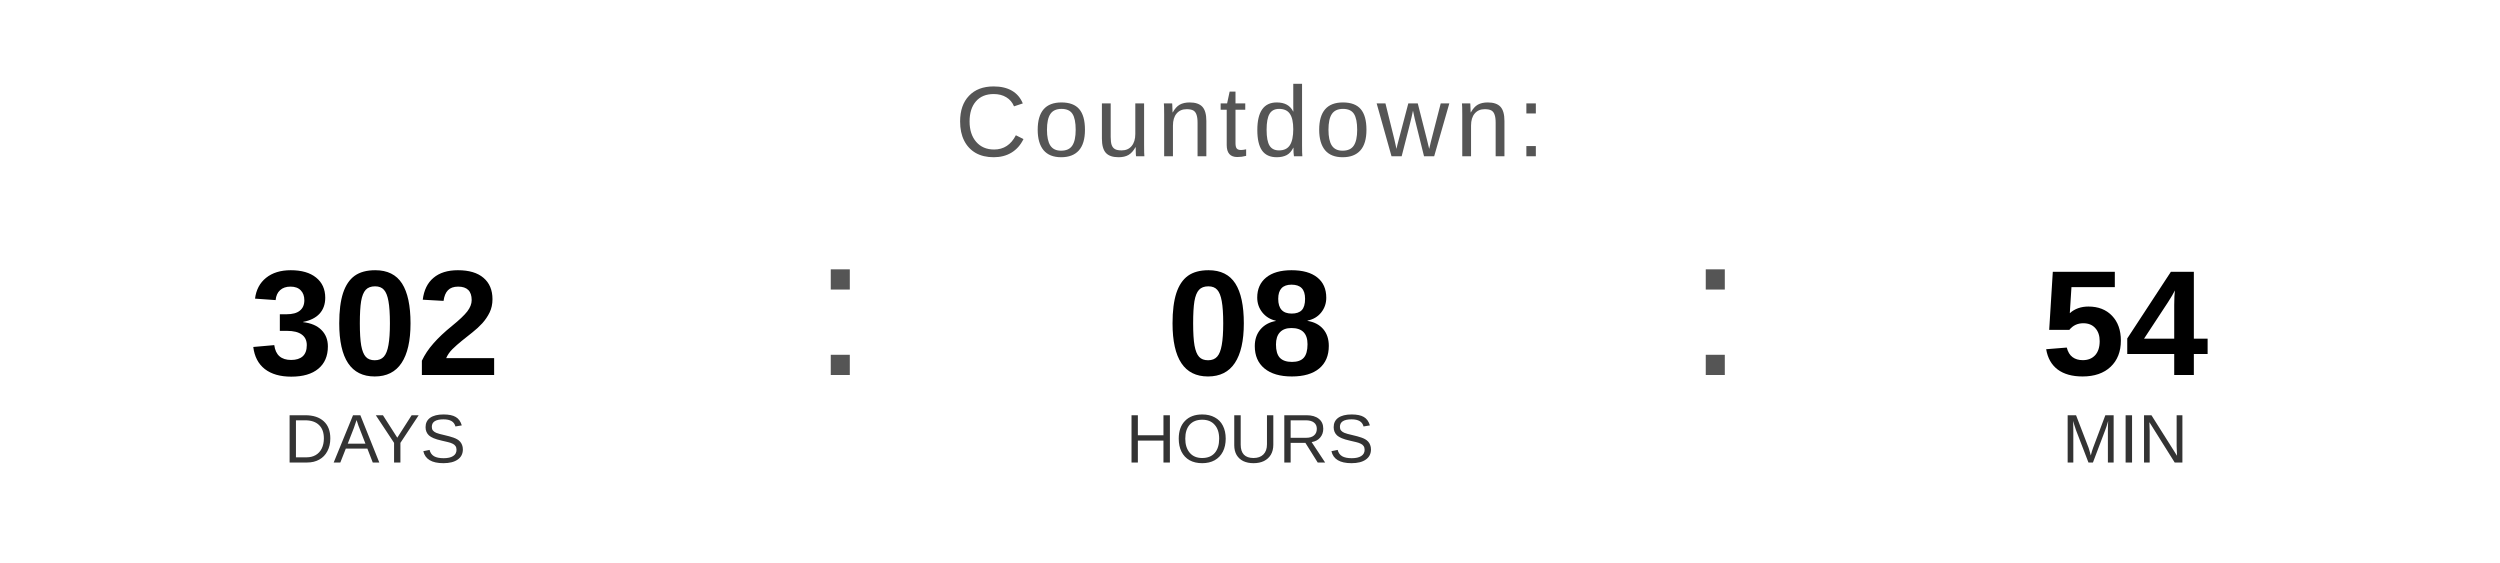
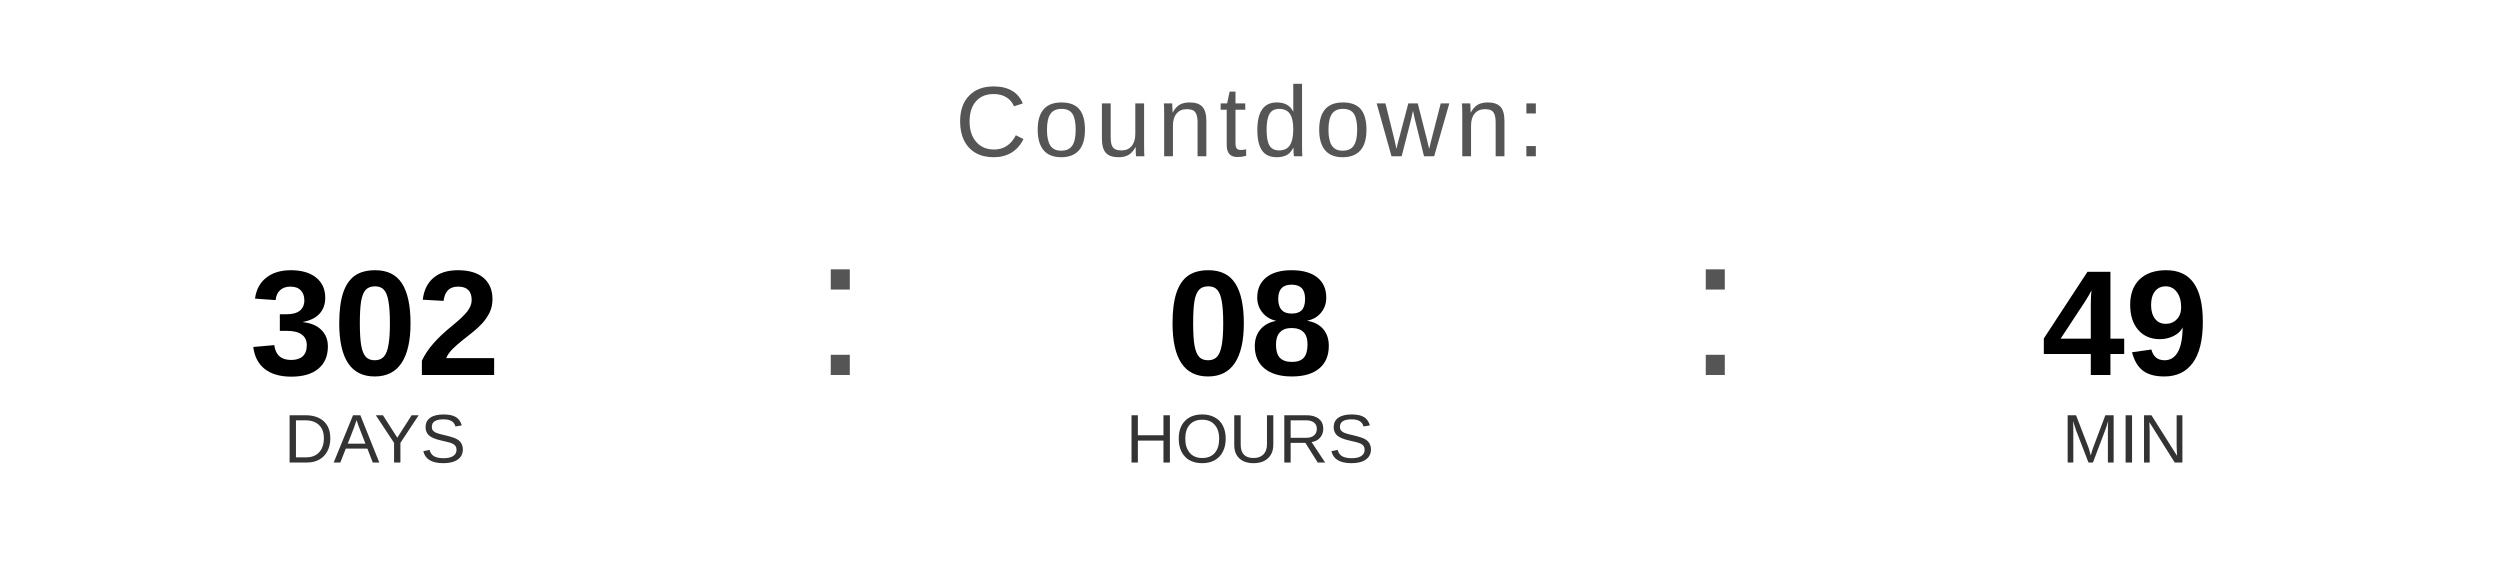
<svg xmlns="http://www.w3.org/2000/svg" width="400" height="90" viewBox="0 0 400 90">
  <text x="200" y="25" font-family="Arial, Helvetica, sans-serif" font-size="16" fill="#555555" text-anchor="middle" letter-spacing="1">
    Countdown:
  </text>
  <text x="60" y="60" font-family="Arial, Helvetica, sans-serif" font-size="24" font-weight="bold" fill="#000000" text-anchor="middle">302</text>
  <text x="60" y="74" font-family="Arial, Helvetica, sans-serif" font-size="11" fill="#333333" text-anchor="middle">DAYS</text>
  <text x="130" y="60" font-family="Arial, sans-serif" font-size="32" fill="#555555">:</text>
  <text x="200" y="60" font-family="Arial, Helvetica, sans-serif" font-size="24" font-weight="bold" fill="#000000" text-anchor="middle">08</text>
  <text x="200" y="74" font-family="Arial, Helvetica, sans-serif" font-size="11" fill="#333333" text-anchor="middle">HOURS</text>
  <text x="270" y="60" font-family="Arial, sans-serif" font-size="32" fill="#555555">:</text>
-   <text x="340" y="60" font-family="Arial, Helvetica, sans-serif" font-size="24" font-weight="bold" fill="#000000" text-anchor="middle">54</text>
+   <text x="340" y="60" font-family="Arial, Helvetica, sans-serif" font-size="24" font-weight="bold" fill="#000000" text-anchor="middle">49</text>
  <text x="340" y="74" font-family="Arial, Helvetica, sans-serif" font-size="11" fill="#333333" text-anchor="middle">MIN</text>
</svg>
